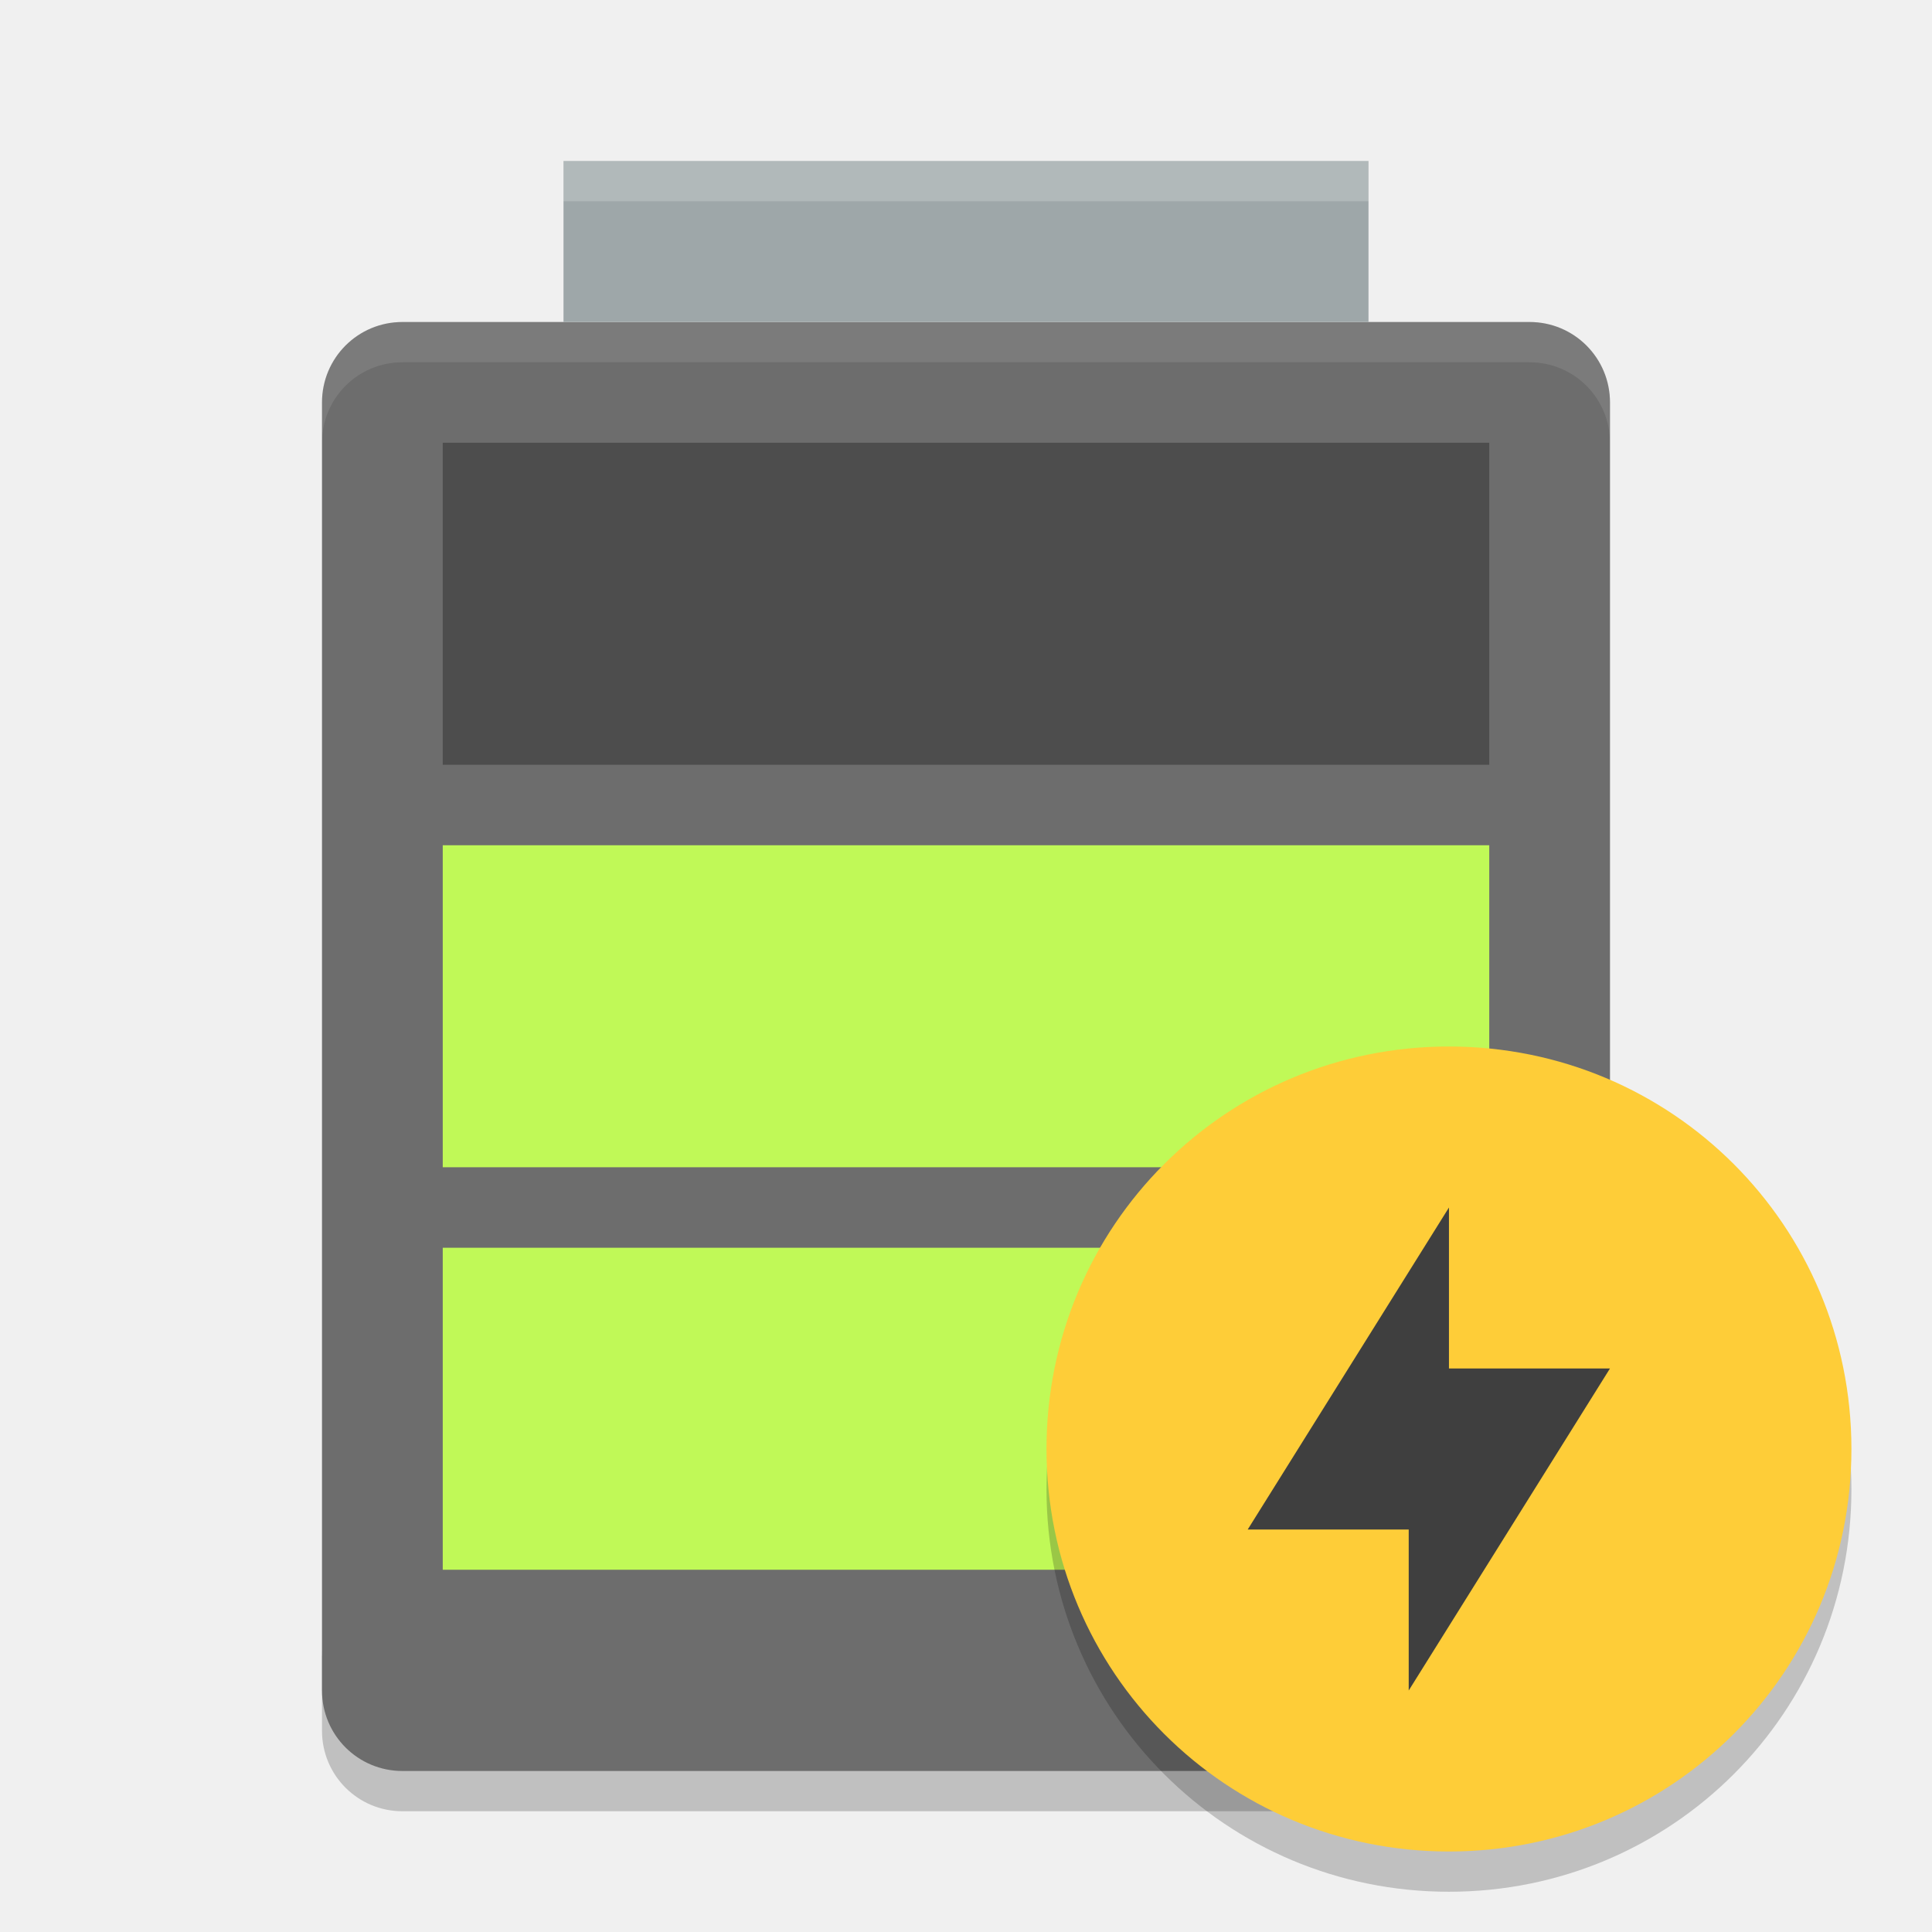
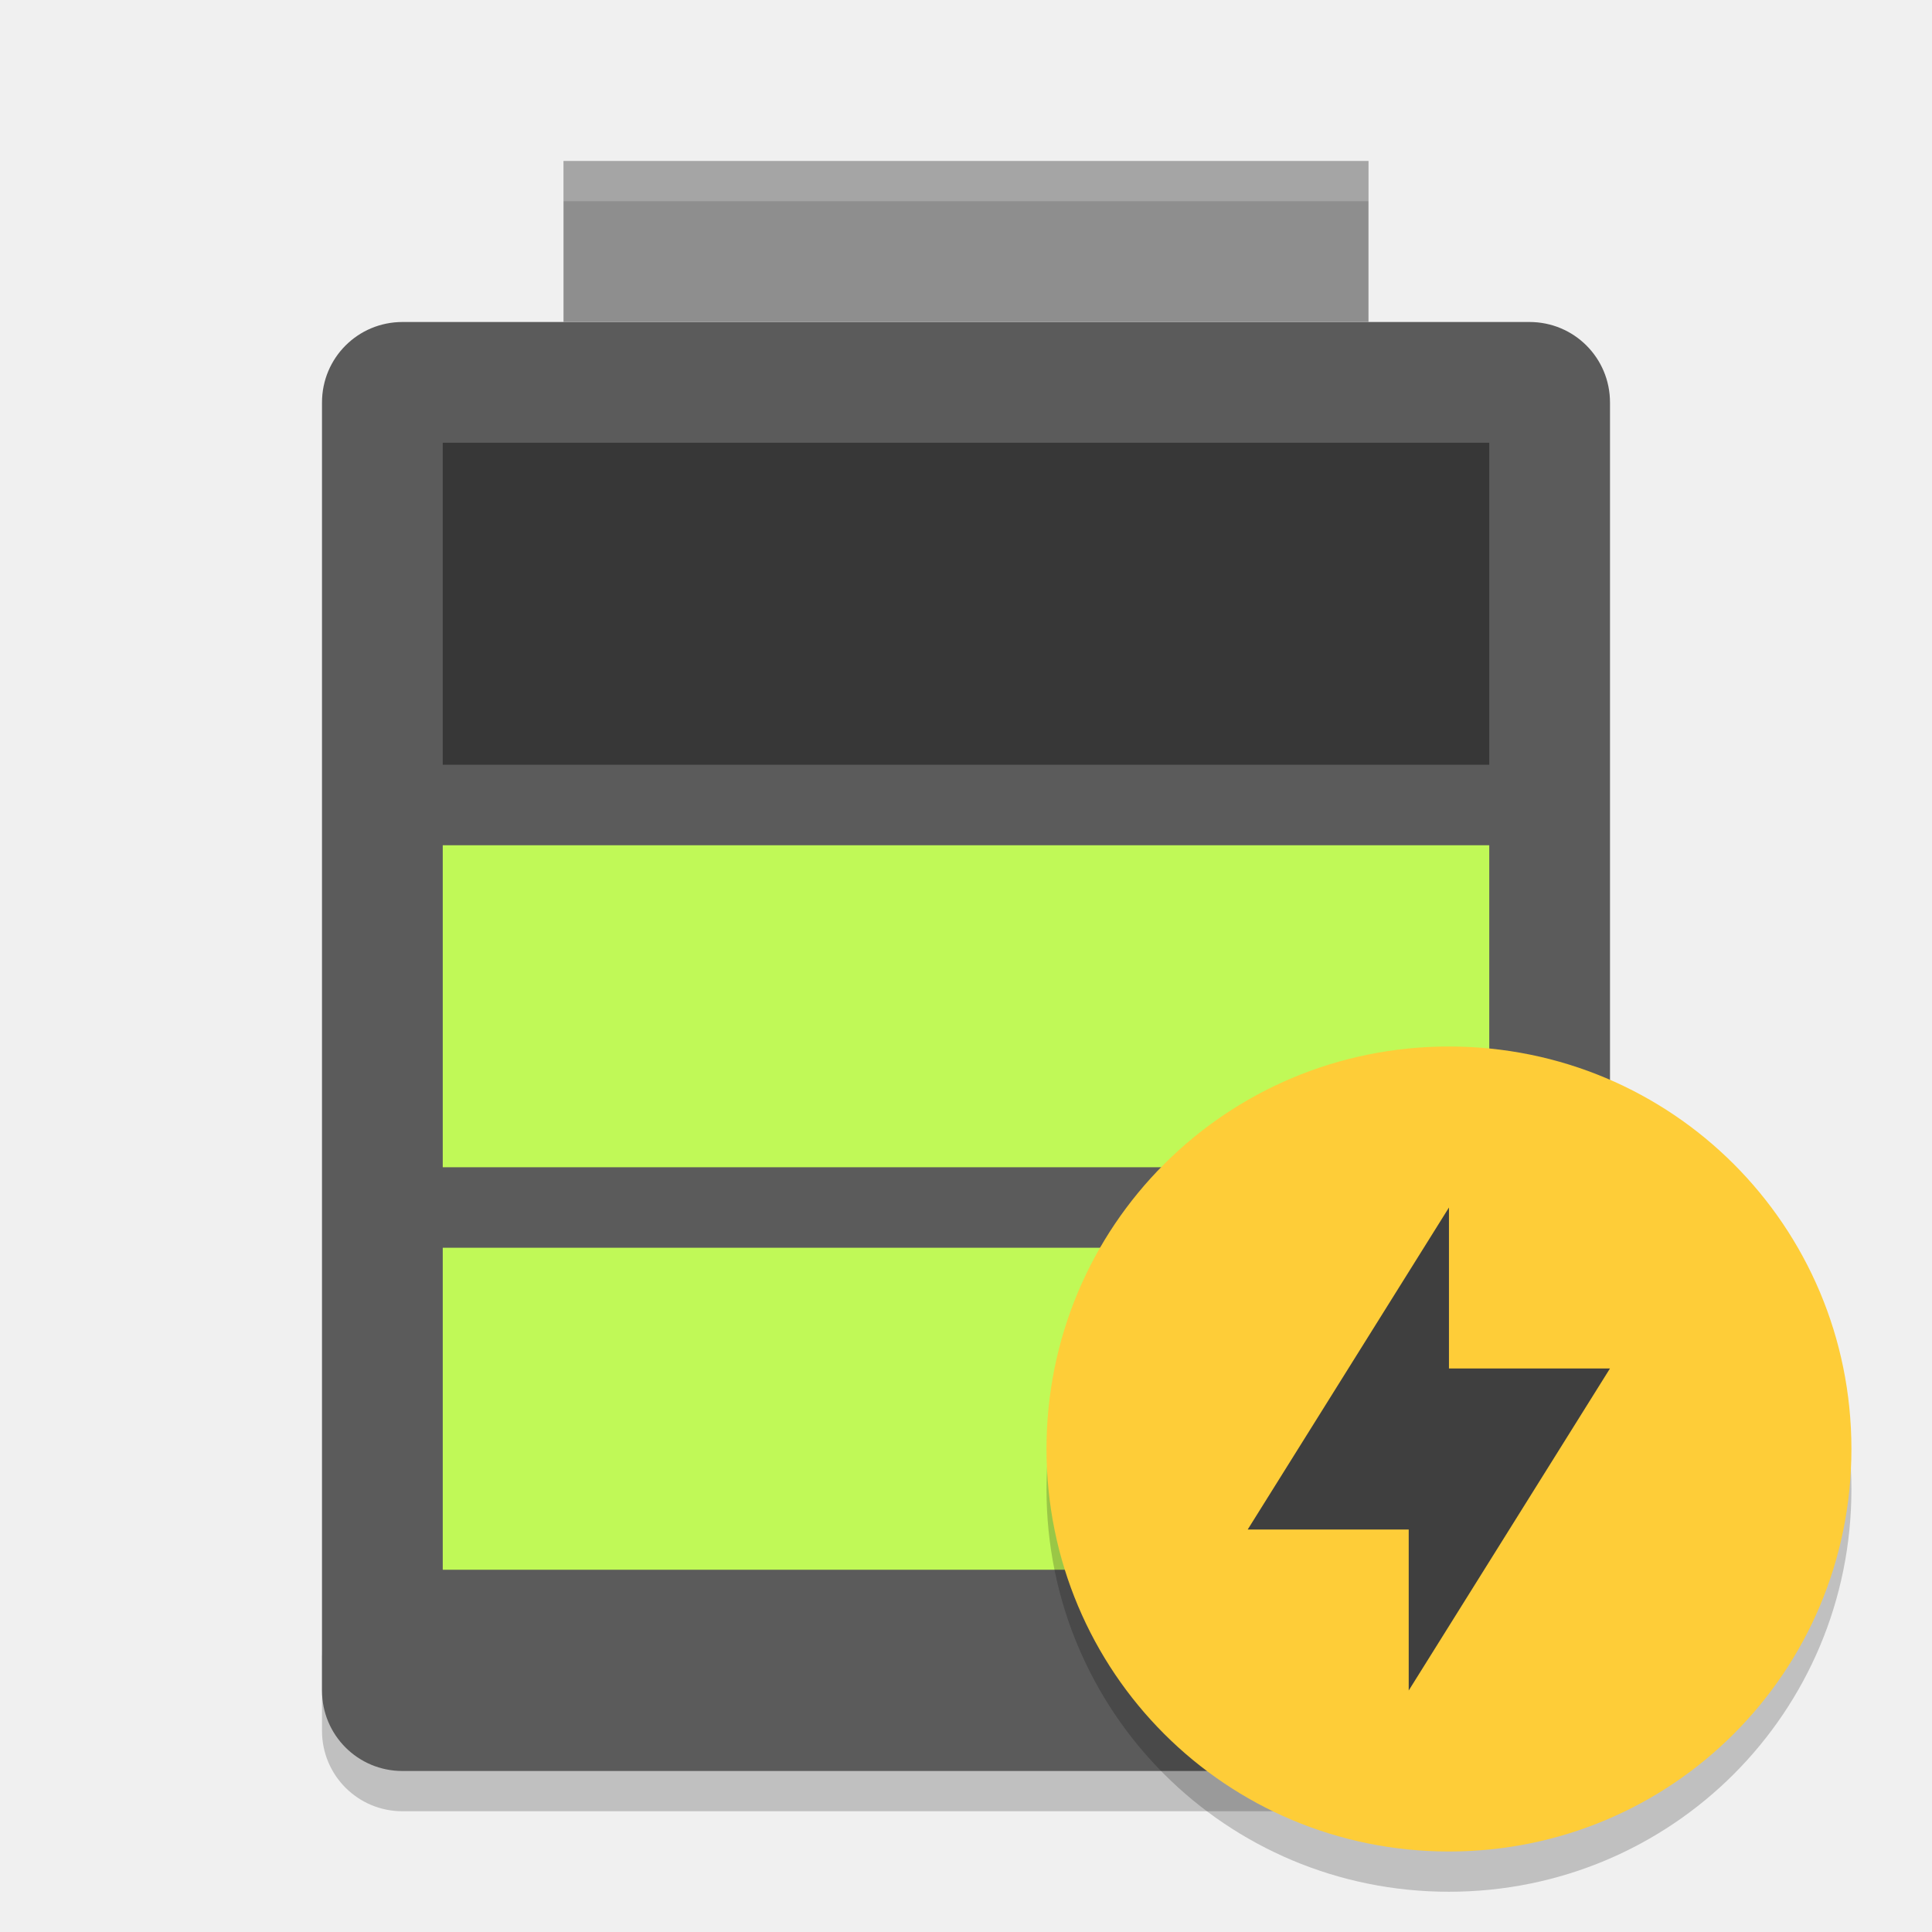
- <svg xmlns="http://www.w3.org/2000/svg" height="48" width="48" version="1">
+ <svg xmlns="http://www.w3.org/2000/svg" width="48" height="48" version="1">
  <path opacity=".2" d="m8 41v2c0 1.108 0.892 2 2 2h28c1.108 0 2-0.892 2-2v-2c0 1.108-0.892 2-2 2h-28c-1.108 0-2-0.892-2-2z" />
-   <path fill="#6d6d6d" d="m40 42v-32c0-1.108-0.892-2-2-2h-28c-1.108 0-2 0.892-2 2v32c0 1.108 0.892 2 2 2h28c1.108 0 2-0.892 2-2z" />
-   <rect height="4" width="20" y="4" x="14" fill="#9ea7a9" />
-   <rect height="8" width="26" y="31" x="11" fill="#c0f957" />
-   <rect height="8" width="26" y="21" x="11" fill="#c0f957" />
-   <rect opacity=".3" height="8" width="26" y="11" x="11" />
-   <path opacity=".2" fill="#fff" d="m14 4v1h20v-1h-20z" />
-   <path opacity=".1" fill="#fff" d="m10 8c-1.108 0-2 0.892-2 2v1c0-1.108 0.892-2 2-2h28c1.108 0 2 0.892 2 2v-1c0-1.108-0.892-2-2-2h-28z" />
+   <path fill="#5b5b5b" d="m40 42v-32c0-1.108-0.892-2-2-2h-28c-1.108 0-2 0.892-2 2v32c0 1.108 0.892 2 2 2h28c1.108 0 2-0.892 2-2z" />
+   <rect fill="#8e8e8e" width="20" height="4" x="14" y="4" />
+   <rect fill="#c0f957" width="26" height="8" x="11" y="31" />
+   <rect fill="#c0f957" width="26" height="8" x="11" y="21" />
+   <rect style="opacity:0.4" width="26" height="8" x="11" y="11" />
+   <path fill="#fff" opacity=".2" d="m14 4v1h20v-1h-20z" />
  <path opacity=".2" d="m35.999 27c-5.539 0-9.999 4.46-9.999 10s4.46 10 9.999 10 9.999-4.46 9.999-10-4.459-10-9.999-10z" />
  <path fill="#fecd38" d="m35.999 26c-5.539 0-9.999 4.46-9.999 10s4.46 10 9.999 10 9.999-4.46 9.999-10-4.459-10-9.999-10z" />
  <path fill="#3f3f3f" d="m35.999 30v4h4l-5 8v-4h-4z" />
</svg>
